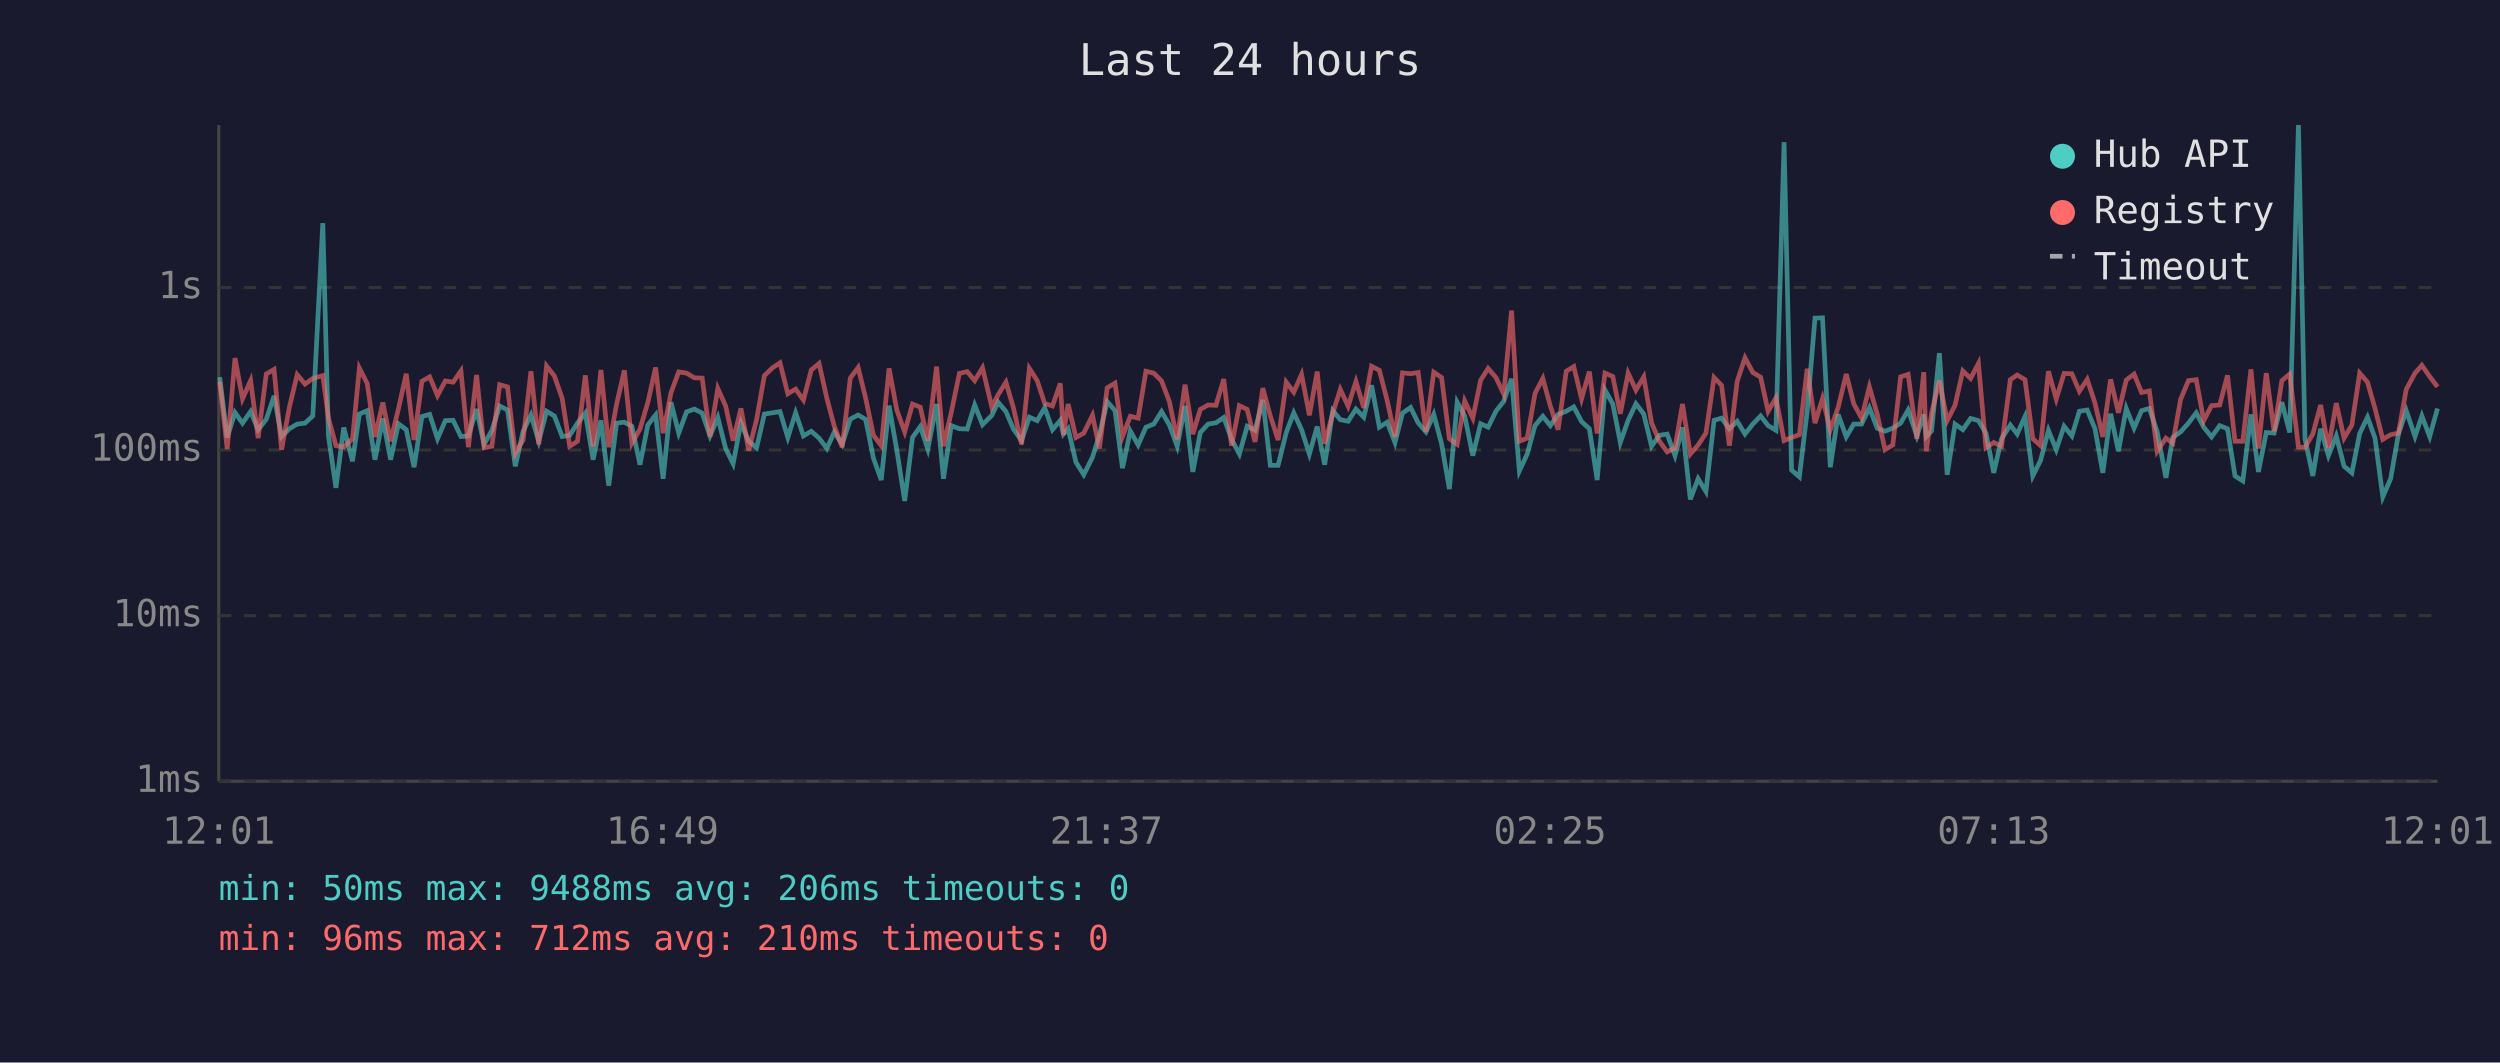
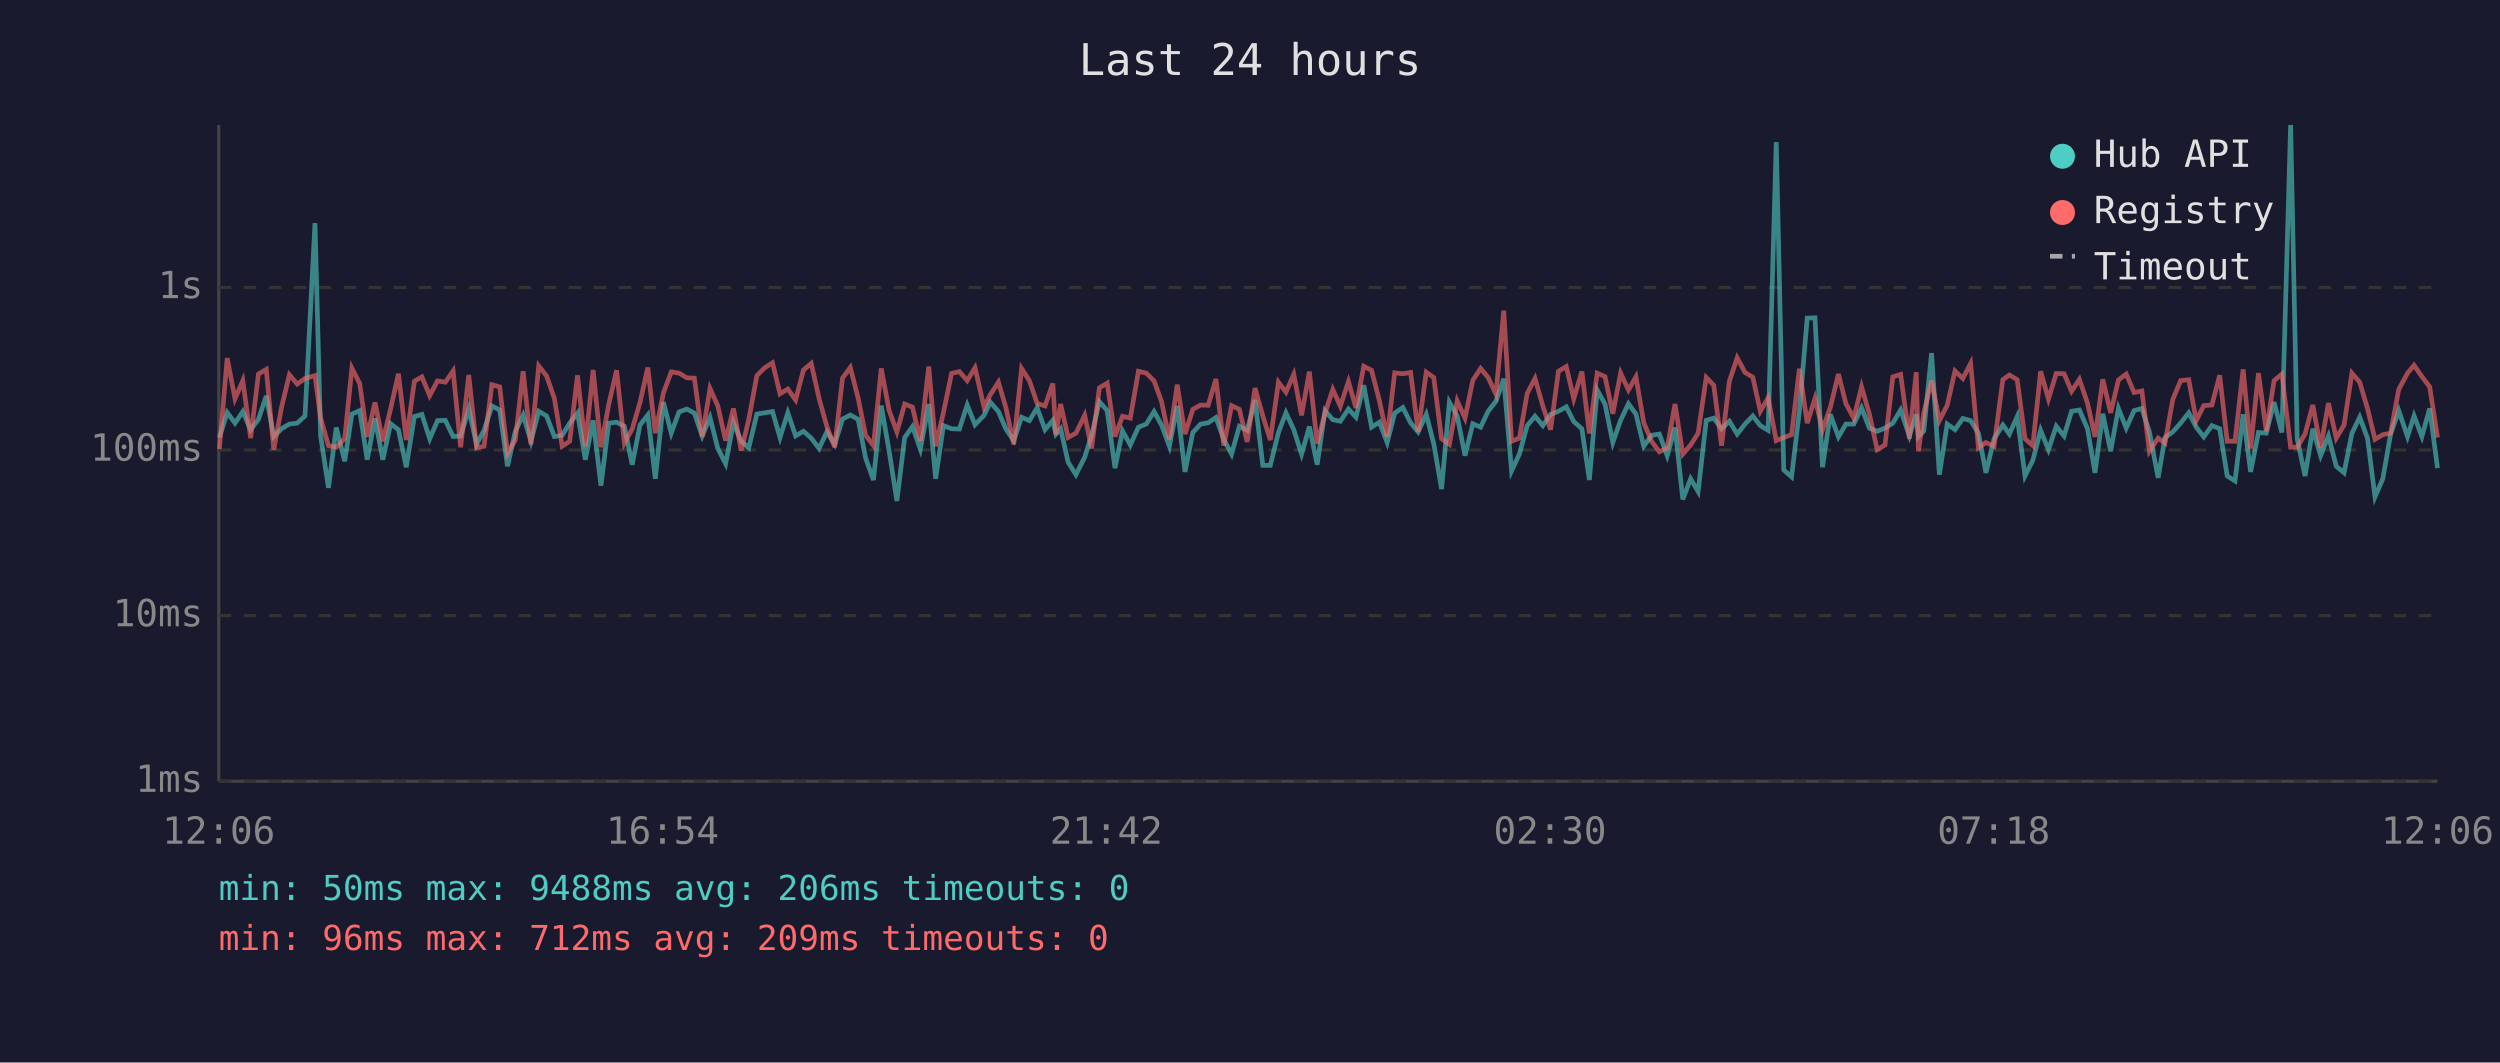
<svg xmlns="http://www.w3.org/2000/svg" viewBox="0 0 800 340" font-family="monospace" font-size="12">
  <rect width="800" height="340" fill="#1a1a2e" />
  <text x="400" y="24" fill="#e0e0e0" font-size="14" text-anchor="middle">Last 24 hours</text>
  <line x1="70" y1="40" x2="70" y2="250" stroke="#444" stroke-width="1" />
  <line x1="70" y1="250" x2="780" y2="250" stroke="#444" stroke-width="1" />
  <line x1="70" y1="250" x2="780" y2="250" stroke="#333" stroke-width="1" stroke-dasharray="4" />
  <text x="65" y="250" fill="#888" text-anchor="end" dominant-baseline="middle">1ms</text>
  <line x1="70" y1="197" x2="780" y2="197" stroke="#333" stroke-width="1" stroke-dasharray="4" />
  <text x="65" y="197" fill="#888" text-anchor="end" dominant-baseline="middle">10ms</text>
  <line x1="70" y1="144" x2="780" y2="144" stroke="#333" stroke-width="1" stroke-dasharray="4" />
  <text x="65" y="144" fill="#888" text-anchor="end" dominant-baseline="middle">100ms</text>
  <line x1="70" y1="92" x2="780" y2="92" stroke="#333" stroke-width="1" stroke-dasharray="4" />
  <text x="65" y="92" fill="#888" text-anchor="end" dominant-baseline="middle">1s</text>
-   <text x="70" y="270" fill="#888" text-anchor="middle">12:01</text>
-   <text x="212" y="270" fill="#888" text-anchor="middle">16:49</text>
-   <text x="354" y="270" fill="#888" text-anchor="middle">21:37</text>
-   <text x="496" y="270" fill="#888" text-anchor="middle">02:25</text>
-   <text x="638" y="270" fill="#888" text-anchor="middle">07:13</text>
-   <text x="780" y="270" fill="#888" text-anchor="middle">12:01</text>
-   <polyline points="70.3,120.7 72.7,140.0 75.2,132.0 77.6,135.4 80.2,131.7 82.6,137.5 85.2,134.2 87.7,126.7 90.1,139.7 92.6,137.2 95.1,135.7 97.6,135.4 100.1,133.1 103.3,71.4 105.1,139.5 107.5,156.1 110.0,136.8 112.8,147.6 115.0,132.5 117.5,131.4 120.0,147.1 122.5,133.9 125.0,147.1 127.5,135.6 130.0,137.5 132.5,149.5 135.0,133.3 137.5,132.6 140.0,140.4 142.5,134.6 145.0,134.5 147.5,139.7 149.9,139.5 152.5,130.9 154.9,142.2 157.4,137.7 159.9,129.9 162.4,131.2 164.9,149.2 167.4,138.0 169.9,132.8 172.4,141.2 174.9,131.6 177.4,133.1 179.9,139.7 182.3,139.3 184.8,135.4 187.3,132.2 189.8,147.1 192.3,134.5 194.8,155.4 197.3,135.4 199.8,135.1 202.2,136.4 204.8,148.7 207.3,136.0 209.8,132.8 212.2,153.2 214.7,128.7 217.2,138.6 219.7,131.8 222.2,130.9 224.7,132.2 227.2,139.5 229.7,133.6 232.2,143.5 234.6,148.4 237.1,135.3 239.6,141.2 242.1,143.3 244.6,132.5 247.2,132.1 249.6,131.7 252.1,140.0 254.6,132.1 257.1,139.5 259.6,138.0 262.1,140.2 264.6,143.5 267.0,138.2 269.5,142.2 272.1,134.1 274.6,132.8 277.0,134.2 279.5,146.6 282.0,153.6 284.5,129.8 287.0,144.2 289.5,160.3 292.0,140.0 294.5,136.5 296.9,143.7 299.7,129.3 301.9,153.2 304.4,136.2 307.0,137.2 309.5,137.3 311.9,129.6 314.4,135.9 317.4,132.9 319.4,128.7 321.9,131.7 324.3,137.3 326.9,141.0 329.4,133.5 331.9,134.6 334.3,130.5 336.8,137.5 339.3,134.5 340.3,138.9 341.8,137.2 344.3,147.9 346.8,151.9 349.6,146.3 351.8,139.3 354.3,128.5 356.8,131.4 359.2,149.8 361.7,137.9 364.2,142.4 366.7,136.7 369.2,135.7 371.7,131.7 374.2,136.0 376.7,142.8 379.2,129.9 381.7,151.0 384.1,138.4 386.6,135.7 389.1,135.3 391.6,133.6 394.1,140.6 396.6,145.3 399.1,136.4 401.6,137.7 404.1,128.0 406.5,148.9 409.0,148.9 411.6,138.4 414.0,132.1 416.5,137.5 419.0,145.3 421.5,136.5 423.9,148.7 426.5,131.4 428.9,134.3 431.4,134.8 433.9,130.9 436.4,133.5 438.9,123.3 441.4,136.7 443.9,135.1 446.4,141.6 448.8,132.2 451.4,130.4 453.8,135.3 456.3,138.2 458.8,132.6 461.3,142.0 463.8,156.5 466.3,128.7 468.7,133.1 471.3,145.8 473.8,135.6 476.2,136.7 478.7,131.6 481.2,128.4 483.7,121.2 486.2,150.7 488.7,145.3 491.2,136.2 493.7,133.2 496.1,136.2 498.6,132.6 501.2,131.6 503.6,130.2 506.1,134.9 508.6,137.2 511.1,153.6 513.6,124.8 516.1,129.3 518.5,141.6 521.0,134.5 523.5,129.2 526.0,132.5 528.5,142.8 531.0,139.3 533.5,138.9 536.0,145.8 538.4,136.8 540.9,159.8 543.4,153.2 545.9,157.3 548.5,134.5 550.9,133.8 553.4,137.2 555.9,134.8 558.4,138.9 560.9,135.7 563.4,133.1 565.8,136.2 568.3,137.7 570.9,45.5 573.3,150.4 575.8,152.6 578.3,131.6 580.8,101.8 583.2,101.7 585.7,149.5 588.2,132.6 590.8,139.8 593.2,135.7 595.7,135.7 598.2,130.5 600.7,137.0 603.2,138.0 605.7,137.0 608.2,135.4 610.6,131.2 613.4,139.5 615.6,132.6 616.4,139.7 618.1,137.9 620.6,113.0 623.1,151.9 625.6,135.7 628.1,137.5 630.6,133.9 633.1,134.6 635.5,138.6 638.0,151.3 640.5,140.4 643.3,136.0 645.5,138.9 648.0,133.3 650.5,152.3 653.0,147.3 655.5,137.7 658.0,143.9 660.5,136.4 663.0,139.5 665.4,131.6 667.9,131.2 670.4,137.2 672.9,151.3 675.4,132.4 677.9,144.4 680.4,130.7 682.9,137.0 685.3,131.4 687.8,130.7 690.3,138.2 693.1,152.9 695.3,140.0 697.8,138.2 700.3,135.4 702.8,132.1 705.2,136.7 707.7,139.8 710.3,136.2 712.8,137.2 715.2,152.3 717.7,153.9 720.3,132.6 722.7,151.0 725.2,138.4 727.7,138.6 730.2,128.7 732.7,138.4 735.5,40.0 737.6,140.4 740.1,152.3 742.6,137.2 745.1,145.8 747.6,139.5 750.1,149.2 752.6,151.3 755.1,138.7 757.6,133.5 760.0,140.2 762.5,159.0 765.0,153.2 767.5,138.9 770.0,131.4 772.8,139.7 775.0,133.1 777.5,139.7 780.0,130.7" fill="none" stroke="#4ecdc4" stroke-width="1.5" opacity="0.6" />
-   <polyline points="70.3,122.2 72.7,143.7 75.2,114.6 77.6,127.6 80.2,121.8 82.6,140.2 85.2,119.7 87.7,118.2 90.1,143.9 92.6,130.3 95.1,119.9 97.6,122.9 100.1,121.1 103.3,120.2 105.1,133.8 107.5,142.6 110.0,143.1 112.8,140.4 115.0,117.8 117.5,122.7 120.0,139.8 122.5,128.8 125.0,141.2 127.5,130.8 130.0,119.6 132.5,140.8 135.0,122.0 137.5,120.6 140.0,126.6 142.5,121.9 145.0,122.3 147.5,118.7 149.9,143.1 152.5,120.0 154.9,143.3 157.4,142.8 159.9,123.1 162.4,123.8 164.9,145.1 167.4,140.8 169.9,118.8 172.4,142.2 174.9,117.1 177.4,120.3 179.9,127.5 182.3,142.8 184.8,141.2 187.3,120.1 189.8,142.8 192.3,118.4 194.8,143.1 197.3,129.4 199.8,118.5 202.2,141.8 204.8,137.3 207.3,128.8 209.8,117.6 212.2,138.6 214.7,125.7 217.2,119.0 219.7,119.4 222.2,120.9 224.7,121.0 227.2,139.7 229.7,124.3 232.2,129.9 234.6,141.0 237.1,130.7 239.6,144.2 242.1,134.3 244.6,120.2 247.2,117.7 249.6,116.1 252.1,126.0 254.6,124.5 257.1,128.0 259.6,118.4 262.1,116.3 264.6,127.5 267.0,136.5 269.5,143.1 272.1,121.0 274.6,117.6 277.0,127.4 279.5,139.3 282.0,142.6 284.5,117.9 287.0,131.3 289.5,138.2 292.0,129.3 294.5,130.3 296.9,141.0 299.7,117.3 301.9,142.8 304.4,132.0 307.0,119.5 309.5,118.9 311.9,121.8 314.4,117.7 317.4,130.3 319.4,126.3 321.9,122.3 324.3,130.5 326.9,142.2 329.4,117.9 331.9,121.8 334.3,129.1 336.8,129.9 339.3,122.7 340.3,139.1 341.8,129.3 344.3,140.0 346.8,138.6 349.6,132.9 351.8,143.5 354.3,124.1 356.8,122.6 359.2,139.7 361.7,133.2 364.2,133.8 366.7,118.8 369.2,119.4 371.7,121.9 374.2,128.5 376.7,140.6 379.2,123.1 381.7,138.9 384.1,131.0 386.6,129.6 389.1,129.7 391.6,121.3 394.1,142.6 396.6,129.8 399.1,131.0 401.6,141.4 404.1,124.2 406.5,133.1 409.0,140.8 411.6,122.3 414.0,125.5 416.5,119.8 419.0,132.9 421.5,118.9 423.9,142.0 426.5,132.2 428.9,124.6 431.4,130.0 433.9,122.1 436.4,130.5 438.9,117.2 441.4,118.5 443.9,128.2 446.4,139.8 448.8,119.3 451.4,119.6 453.8,119.2 456.3,138.2 458.8,119.1 461.3,120.8 463.8,140.4 466.3,142.2 468.7,128.3 471.3,133.8 473.8,121.7 476.2,117.9 478.7,120.8 481.2,126.1 483.7,99.4 486.2,141.2 488.7,140.2 491.2,125.9 493.7,121.1 496.1,129.9 498.6,137.5 501.2,118.8 503.6,117.3 506.1,127.6 508.6,118.9 511.1,138.7 513.6,119.4 516.1,120.5 518.5,132.4 521.0,119.4 523.5,124.8 526.0,120.6 528.5,135.3 531.0,141.2 533.5,144.6 536.0,143.3 538.4,129.3 540.9,145.3 543.4,142.4 545.9,138.6 548.5,120.8 550.9,123.3 553.4,142.6 555.9,122.0 558.4,114.5 560.9,119.2 563.4,120.7 565.8,131.6 568.3,127.3 570.9,141.0 573.3,140.0 575.8,139.1 578.3,118.0 580.8,135.4 583.2,127.5 585.7,137.5 588.2,130.4 590.8,119.7 593.2,129.2 595.7,133.8 598.2,123.8 600.7,132.5 603.2,143.9 605.7,142.4 608.2,120.6 610.6,119.8 613.4,140.4 615.6,119.1 616.4,144.4 618.1,132.2 620.6,121.8 623.1,134.6 625.6,129.7 628.1,118.7 630.6,121.1 633.1,116.3 635.5,143.3 638.0,141.6 640.5,142.8 643.3,121.5 645.5,120.0 648.0,121.5 650.5,140.4 653.0,142.6 655.5,118.8 658.0,127.7 660.5,119.5 663.0,119.6 665.4,125.2 667.9,121.4 670.4,129.0 672.9,139.8 675.4,121.4 677.9,132.1 680.4,121.6 682.9,119.7 685.3,125.6 687.8,125.1 690.3,144.4 693.1,140.2 695.3,141.8 697.8,127.8 700.3,121.8 702.8,121.5 705.2,134.6 707.7,129.8 710.3,129.6 712.8,120.1 715.2,141.2 717.7,141.2 720.3,118.2 722.7,143.5 725.2,119.4 727.7,138.0 730.2,121.8 732.7,119.7 735.5,143.1 737.6,143.1 740.1,138.9 742.6,129.6 745.1,143.3 747.6,129.0 750.1,140.2 752.6,136.0 755.1,119.4 757.6,122.3 760.0,130.7 762.5,140.6 765.0,139.1 767.5,138.6 770.0,124.6 772.8,119.4 775.0,116.9 777.5,120.5 780.0,123.8" fill="none" stroke="#ff6b6b" stroke-width="1.5" opacity="0.6" />
+   <text x="70" y="270" fill="#888" text-anchor="middle">12:06</text>
+   <text x="212" y="270" fill="#888" text-anchor="middle">16:54</text>
+   <text x="354" y="270" fill="#888" text-anchor="middle">21:42</text>
+   <text x="496" y="270" fill="#888" text-anchor="middle">02:30</text>
+   <text x="638" y="270" fill="#888" text-anchor="middle">07:18</text>
+   <text x="780" y="270" fill="#888" text-anchor="middle">12:06</text>
+   <polyline points="70.2,140.0 72.7,132.0 75.2,135.4 77.7,131.7 80.2,137.5 82.7,134.2 85.2,126.7 87.6,139.7 90.1,137.2 92.6,135.7 95.1,135.4 97.6,133.1 100.8,71.4 102.6,139.5 105.1,156.1 107.6,136.8 110.3,147.6 112.6,132.5 115.1,131.4 117.5,147.1 120.0,133.9 122.5,147.1 125.0,135.6 127.5,137.5 130.0,149.5 132.6,133.3 135.0,132.6 137.5,140.4 140.0,134.6 142.5,134.5 145.0,139.7 147.4,139.5 150.0,130.9 152.5,142.2 154.9,137.7 157.4,129.9 159.9,131.2 162.4,149.2 164.9,138.0 167.4,132.8 169.9,141.2 172.4,131.6 174.9,133.1 177.4,139.7 179.9,139.3 182.3,135.4 184.8,132.2 187.3,147.1 189.8,134.5 192.3,155.4 194.8,135.4 197.3,135.1 199.8,136.4 202.3,148.7 204.8,136.0 207.3,132.8 209.7,153.2 212.3,128.7 214.8,138.6 217.3,131.8 219.8,130.9 222.2,132.2 224.7,139.5 227.2,133.6 229.7,143.5 232.2,148.4 234.7,135.3 237.2,141.2 239.6,143.3 242.2,132.5 244.7,132.1 247.2,131.7 249.6,140.0 252.1,132.1 254.6,139.5 257.1,138.0 259.6,140.2 262.1,143.5 264.6,138.2 267.1,142.2 269.6,134.1 272.1,132.8 274.6,134.2 277.0,146.6 279.5,153.6 282.0,129.8 284.5,144.2 287.0,160.3 289.5,140.0 292.0,136.5 294.5,143.7 297.2,129.3 299.4,153.2 301.9,136.2 304.5,137.2 307.0,137.3 309.5,129.6 312.0,135.9 314.9,132.9 316.9,128.7 319.5,131.7 321.9,137.3 324.4,141.0 326.9,133.5 329.4,134.6 331.9,130.5 334.4,137.5 336.9,134.5 337.9,138.9 339.4,137.2 341.8,147.9 344.3,151.9 347.1,146.3 349.3,139.3 351.8,128.5 354.3,131.4 356.8,149.8 359.2,137.9 361.7,142.4 364.3,136.7 366.8,135.7 369.3,131.7 371.7,136.0 374.2,142.8 376.7,129.9 379.2,151.0 381.7,138.4 384.2,135.7 386.6,135.3 389.1,133.6 391.6,140.6 394.1,145.3 396.6,136.4 399.1,137.7 401.6,128.0 404.1,148.9 406.5,148.9 409.1,138.4 411.5,132.1 414.0,137.5 416.5,145.3 419.0,136.5 421.5,148.7 424.0,131.4 426.5,134.3 428.9,134.8 431.5,130.9 433.9,133.5 436.4,123.3 438.9,136.7 441.4,135.1 443.9,141.6 446.3,132.2 448.9,130.4 451.4,135.3 453.8,138.2 456.4,132.6 458.8,142.0 461.3,156.5 463.8,128.7 466.3,133.1 468.8,145.8 471.3,135.6 473.8,136.7 476.2,131.6 478.7,128.4 481.2,121.2 483.7,150.7 486.2,145.3 488.7,136.2 491.2,133.2 493.7,136.2 496.2,132.6 498.7,131.6 501.2,130.2 503.6,134.9 506.2,137.2 508.6,153.6 511.1,124.8 513.6,129.3 516.1,141.6 518.6,134.5 521.1,129.2 523.5,132.5 526.0,142.8 528.5,139.3 531.0,138.9 533.5,145.8 536.0,136.8 538.5,159.8 541.0,153.2 543.4,157.3 546.0,134.5 548.4,133.8 550.9,137.2 553.4,134.8 555.9,138.9 558.4,135.7 560.9,133.1 563.3,136.2 565.8,137.7 568.4,45.5 570.8,150.4 573.3,152.6 575.8,131.6 578.3,101.8 580.8,101.7 583.2,149.5 585.7,132.6 588.3,139.8 590.7,135.7 593.2,135.7 595.7,130.5 598.2,137.0 600.7,138.0 603.2,137.0 605.7,135.4 608.2,131.2 611.0,139.5 613.2,132.6 613.9,139.7 615.6,137.9 618.1,113.0 620.6,151.9 623.1,135.7 625.6,137.5 628.1,133.9 630.6,134.6 633.1,138.6 635.5,151.3 638.1,140.4 640.9,136.0 643.0,138.9 645.5,133.3 648.0,152.3 650.5,147.3 653.0,137.7 655.5,143.9 658.0,136.4 660.5,139.5 662.9,131.6 665.4,131.2 668.0,137.2 670.4,151.3 672.9,132.4 675.4,144.4 677.9,130.7 680.4,137.0 682.9,131.4 685.4,130.7 687.8,138.2 690.6,152.9 692.8,140.0 695.3,138.2 697.8,135.4 700.4,132.1 702.8,136.7 705.2,139.8 707.8,136.2 710.3,137.2 712.7,152.3 715.2,153.9 717.8,132.6 720.2,151.0 722.7,138.4 725.2,138.6 727.7,128.7 730.2,138.4 733.0,40.0 735.1,140.4 737.6,152.3 740.1,137.2 742.6,145.8 745.1,139.5 747.6,149.2 750.1,151.3 752.6,138.7 755.1,133.5 757.6,140.2 760.0,159.0 762.5,153.2 765.0,138.9 767.6,131.4 770.4,139.7 772.5,133.1 775.0,139.7 777.5,130.7 780.0,149.8" fill="none" stroke="#4ecdc4" stroke-width="1.5" opacity="0.6" />
+   <polyline points="70.2,143.7 72.7,114.6 75.2,127.6 77.7,121.8 80.2,140.2 82.7,119.7 85.2,118.2 87.6,143.9 90.1,130.3 92.6,119.9 95.1,122.9 97.6,121.1 100.8,120.2 102.6,133.8 105.1,142.6 107.6,143.1 110.3,140.4 112.6,117.8 115.1,122.7 117.5,139.8 120.0,128.8 122.5,141.2 125.0,130.8 127.5,119.6 130.0,140.8 132.6,122.0 135.0,120.6 137.5,126.6 140.0,121.9 142.5,122.3 145.0,118.7 147.4,143.1 150.0,120.0 152.5,143.3 154.9,142.8 157.4,123.1 159.9,123.8 162.4,145.1 164.9,140.8 167.4,118.8 169.9,142.2 172.4,117.1 174.9,120.3 177.4,127.5 179.9,142.8 182.3,141.2 184.8,120.1 187.3,142.8 189.8,118.4 192.3,143.1 194.8,129.4 197.3,118.5 199.8,141.8 202.3,137.3 204.8,128.8 207.3,117.6 209.7,138.6 212.3,125.7 214.8,119.0 217.3,119.4 219.8,120.9 222.2,121.0 224.7,139.7 227.2,124.3 229.7,129.9 232.2,141.0 234.7,130.7 237.2,144.2 239.6,134.3 242.2,120.2 244.7,117.7 247.2,116.1 249.6,126.0 252.1,124.5 254.6,128.0 257.1,118.4 259.6,116.3 262.1,127.5 264.6,136.5 267.1,143.1 269.6,121.0 272.1,117.6 274.6,127.4 277.0,139.3 279.5,142.6 282.0,117.9 284.5,131.3 287.0,138.2 289.5,129.3 292.0,130.3 294.5,141.0 297.2,117.3 299.4,142.8 301.9,132.0 304.5,119.5 307.0,118.9 309.5,121.8 312.0,117.7 314.9,130.3 316.9,126.3 319.5,122.3 321.9,130.5 324.4,142.2 326.9,117.9 329.4,121.8 331.9,129.1 334.4,129.9 336.9,122.7 337.9,139.1 339.4,129.3 341.8,140.0 344.3,138.6 347.1,132.9 349.3,143.5 351.8,124.1 354.3,122.6 356.8,139.7 359.2,133.2 361.7,133.8 364.3,118.8 366.8,119.4 369.3,121.9 371.7,128.5 374.2,140.6 376.7,123.1 379.2,138.9 381.7,131.0 384.2,129.6 386.6,129.7 389.1,121.3 391.6,142.6 394.1,129.8 396.6,131.0 399.1,141.4 401.6,124.2 404.1,133.1 406.5,140.8 409.1,122.3 411.5,125.5 414.0,119.8 416.5,132.9 419.0,118.9 421.5,142.0 424.0,132.2 426.5,124.6 428.9,130.0 431.5,122.1 433.9,130.5 436.4,117.2 438.9,118.5 441.4,128.2 443.9,139.8 446.3,119.3 448.9,119.6 451.4,119.2 453.8,138.2 456.4,119.1 458.8,120.8 461.3,140.4 463.8,142.2 466.3,128.3 468.8,133.8 471.3,121.7 473.8,117.9 476.2,120.8 478.7,126.1 481.2,99.4 483.7,141.2 486.2,140.2 488.7,125.9 491.2,121.1 493.7,129.9 496.2,137.5 498.7,118.8 501.2,117.3 503.6,127.6 506.2,118.9 508.6,138.7 511.1,119.4 513.6,120.5 516.1,132.4 518.6,119.4 521.1,124.8 523.5,120.6 526.0,135.3 528.5,141.2 531.0,144.6 533.5,143.3 536.0,129.3 538.5,145.3 541.0,142.4 543.4,138.6 546.0,120.8 548.4,123.3 550.9,142.6 553.4,122.0 555.9,114.5 558.4,119.2 560.9,120.7 563.3,131.6 565.8,127.3 568.4,141.0 570.8,140.0 573.3,139.1 575.8,118.0 578.3,135.4 580.8,127.5 583.2,137.5 585.7,130.4 588.3,119.7 590.7,129.2 593.2,133.8 595.7,123.8 598.2,132.5 600.7,143.9 603.2,142.4 605.7,120.6 608.2,119.8 611.0,140.4 613.2,119.1 613.9,144.4 615.6,132.2 618.1,121.8 620.6,134.6 623.1,129.7 625.6,118.7 628.1,121.1 630.6,116.3 633.1,143.3 635.5,141.6 638.1,142.8 640.9,121.5 643.0,120.0 645.5,121.5 648.0,140.4 650.5,142.6 653.0,118.8 655.5,127.7 658.0,119.5 660.5,119.6 662.9,125.2 665.4,121.4 668.0,129.0 670.4,139.8 672.9,121.4 675.4,132.1 677.9,121.6 680.4,119.7 682.9,125.6 685.4,125.1 687.8,144.4 690.6,140.2 692.8,141.8 695.3,127.8 697.8,121.8 700.4,121.5 702.8,134.6 705.2,129.8 707.8,129.6 710.3,120.1 712.7,141.2 715.2,141.2 717.8,118.2 720.2,143.5 722.7,119.4 725.2,138.0 727.7,121.8 730.2,119.7 733.0,143.1 735.1,143.1 737.6,138.9 740.1,129.6 742.6,143.3 745.1,129.0 747.6,140.2 750.1,136.0 752.6,119.4 755.1,122.3 757.6,130.7 760.0,140.6 762.5,139.1 765.0,138.6 767.6,124.6 770.4,119.4 772.5,116.9 775.0,120.5 777.5,123.8 780.0,140.0" fill="none" stroke="#ff6b6b" stroke-width="1.5" opacity="0.6" />
  <circle cx="660" cy="50" r="4" fill="#4ecdc4" />
  <text x="670" y="50" fill="#e0e0e0" dominant-baseline="middle">Hub API</text>
  <circle cx="660" cy="68" r="4" fill="#ff6b6b" />
  <text x="670" y="68" fill="#e0e0e0" dominant-baseline="middle">Registry</text>
  <line x1="656" y1="82" x2="664" y2="82" stroke="#e0e0e0" stroke-width="1.5" stroke-dasharray="4,3" opacity="0.7" />
  <text x="670" y="86" fill="#e0e0e0" dominant-baseline="middle">Timeout</text>
  <text x="70" y="288" fill="#4ecdc4" font-size="11">min: 50ms  max: 9488ms  avg: 206ms  timeouts: 0</text>
-   <text x="70" y="304" fill="#ff6b6b" font-size="11">min: 96ms  max: 712ms  avg: 210ms  timeouts: 0</text>
+   <text x="70" y="304" fill="#ff6b6b" font-size="11">min: 96ms  max: 712ms  avg: 209ms  timeouts: 0</text>
</svg>
